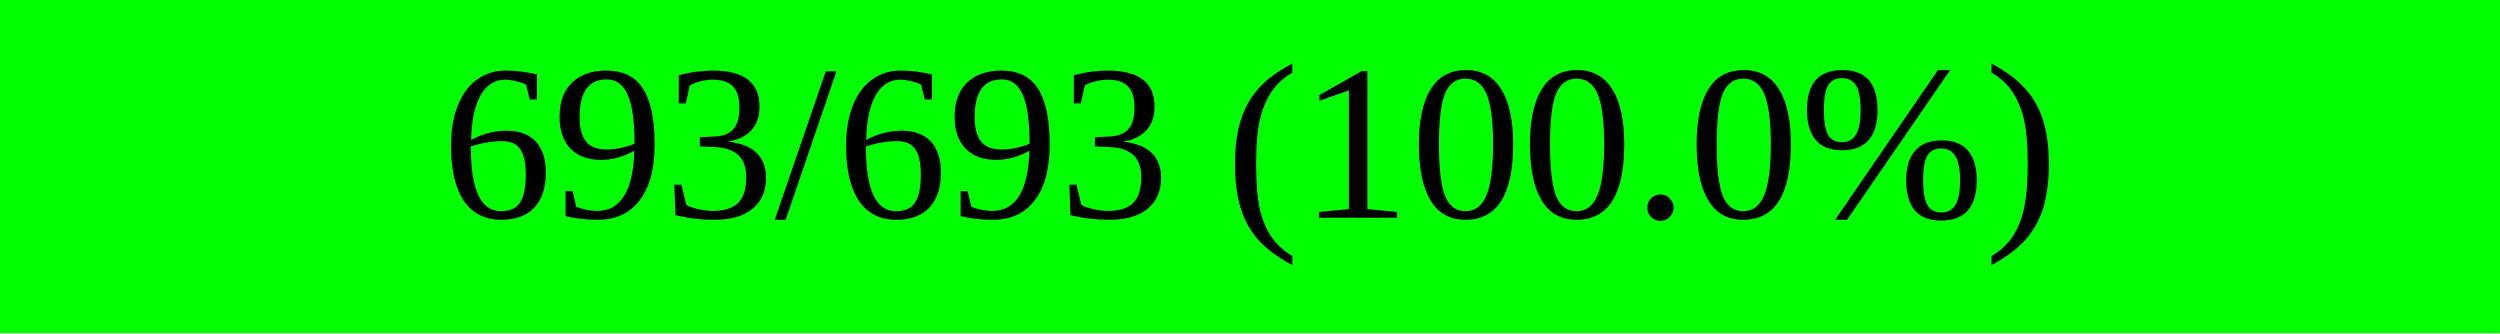
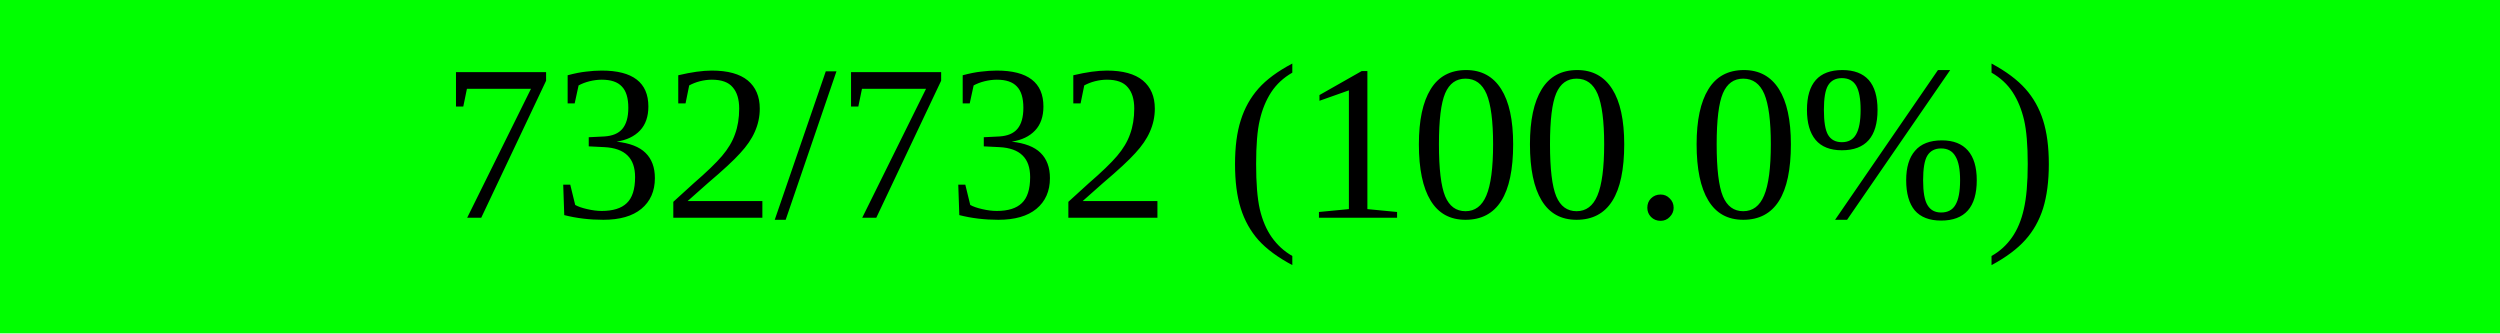
<svg xmlns="http://www.w3.org/2000/svg" width="150" height="20" viewBox="0 0 150 20" version="1.1" preserveAspectRatio="none" style="background-color: #000000">
  <rect x="0" y="0" width="150.0" height="20" fill="#00ff00" />
  <rect x="150.0" y="0" width="0.0" height="20" fill="#ff0000" />
-   <text x="75.0" y="10.0" text-anchor="middle" dominant-baseline="middle" font-size="13.333" fill="#000000">693/693 (100.0%)</text>
+   <text x="75.0" y="10.0" text-anchor="middle" dominant-baseline="middle" font-size="13.333" fill="#000000">732/732 (100.0%)</text>
</svg>
